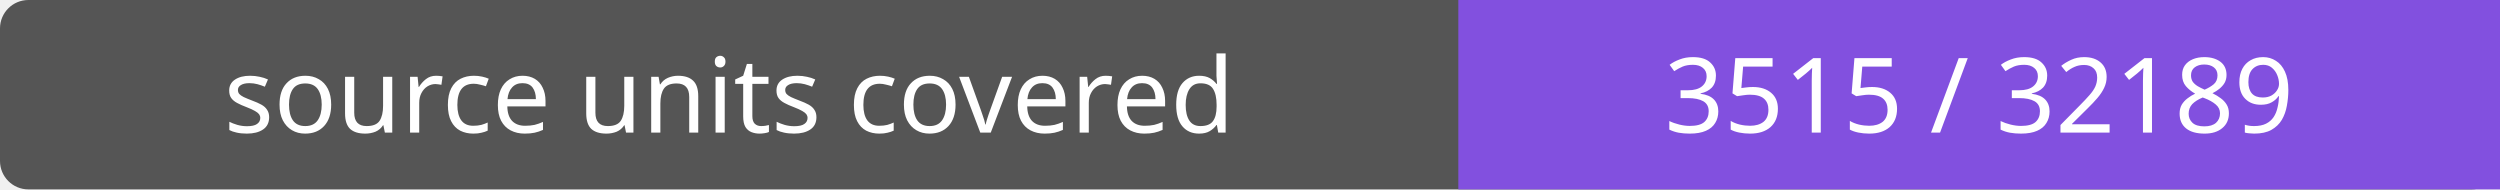
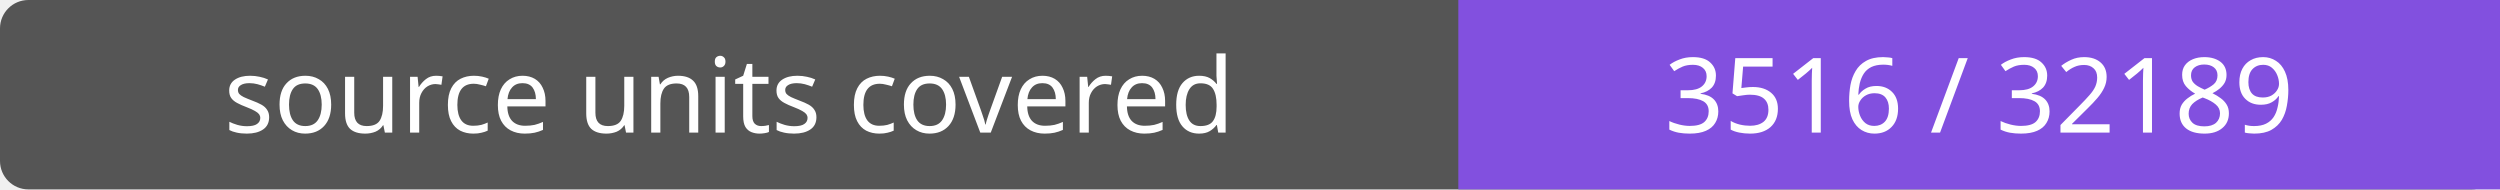
- <svg xmlns="http://www.w3.org/2000/svg" width="264" height="20" role="img" aria-label="source units covered: 3515 / 32189">
+ <svg xmlns="http://www.w3.org/2000/svg" width="264" height="20" role="img" aria-label="source units covered: 3516 / 32189">
  <rect width="264" height="20" rx="3" fill="#555" />
  <path fill="#8250df" d="M154 0h110v20H154z" />
  <g fill="#fff" text-anchor="middle" font-family="Verdana,sans-serif" font-size="11">
    <text x="77.0" y="14">source units covered</text>
-     <text x="209.0" y="14">3515 / 32189</text>
+     <text x="209.0" y="14">3516 / 32189</text>
  </g>
</svg>
